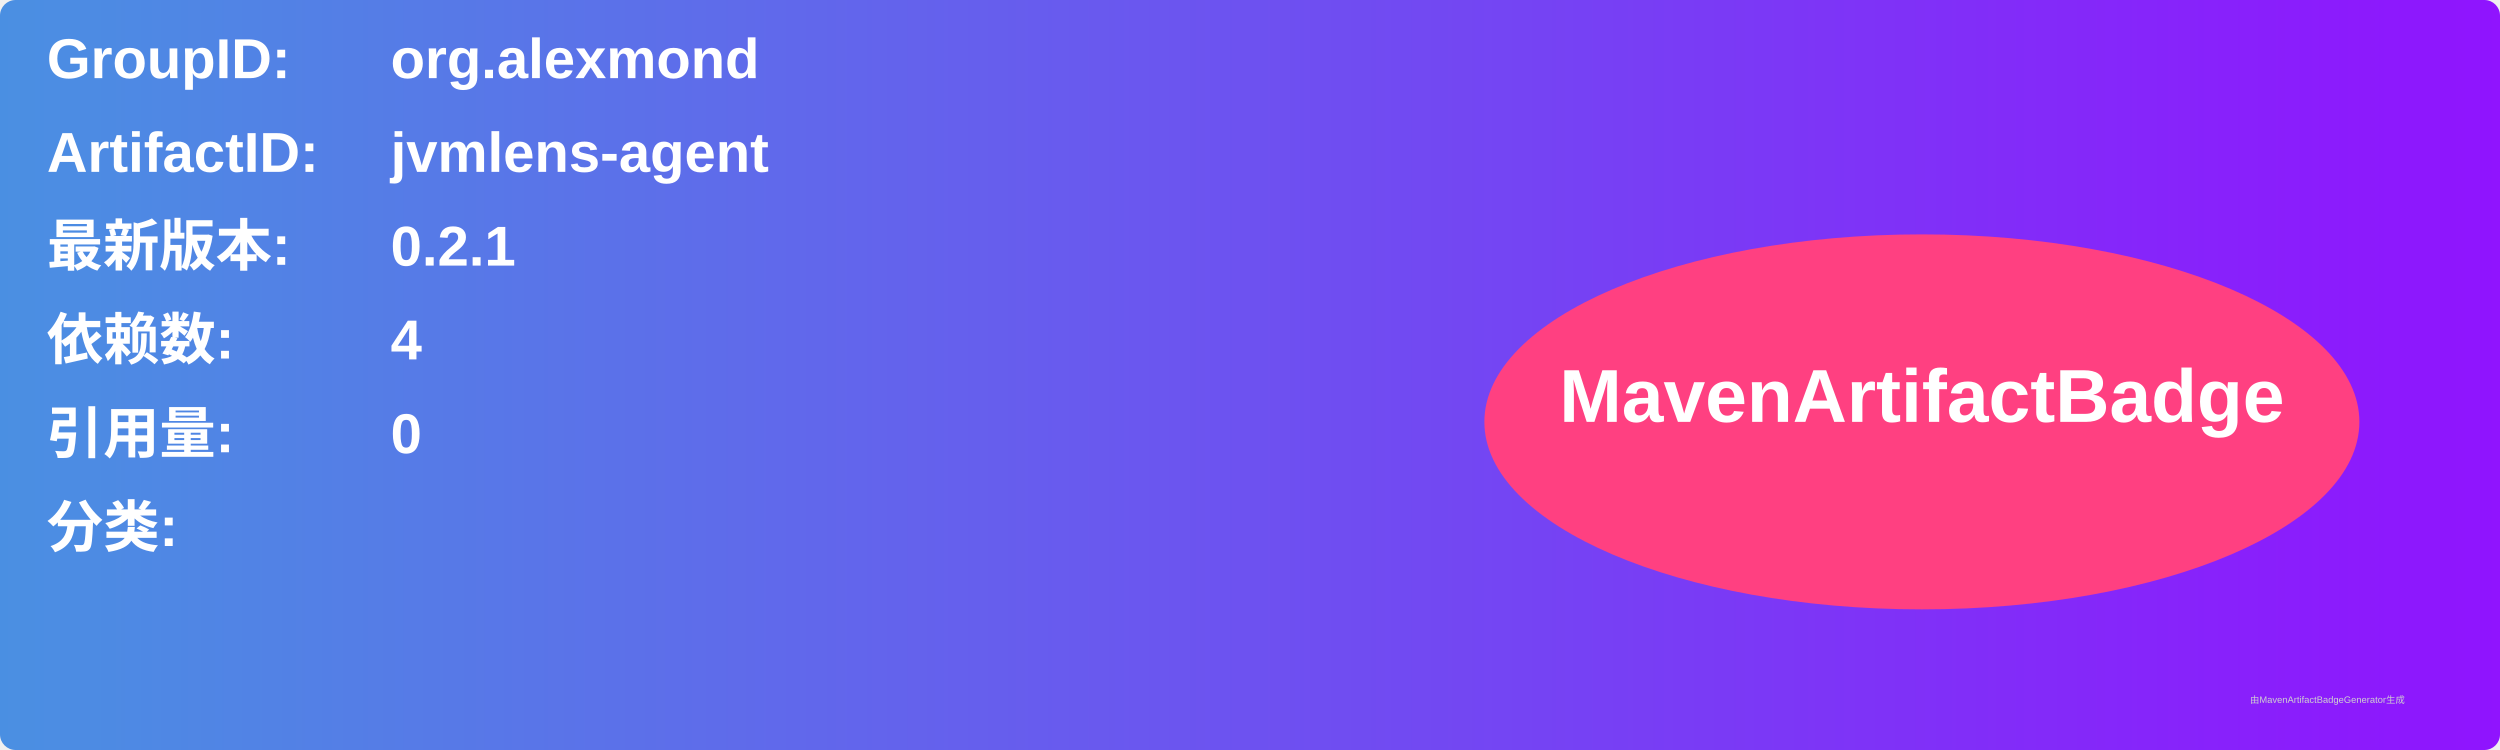
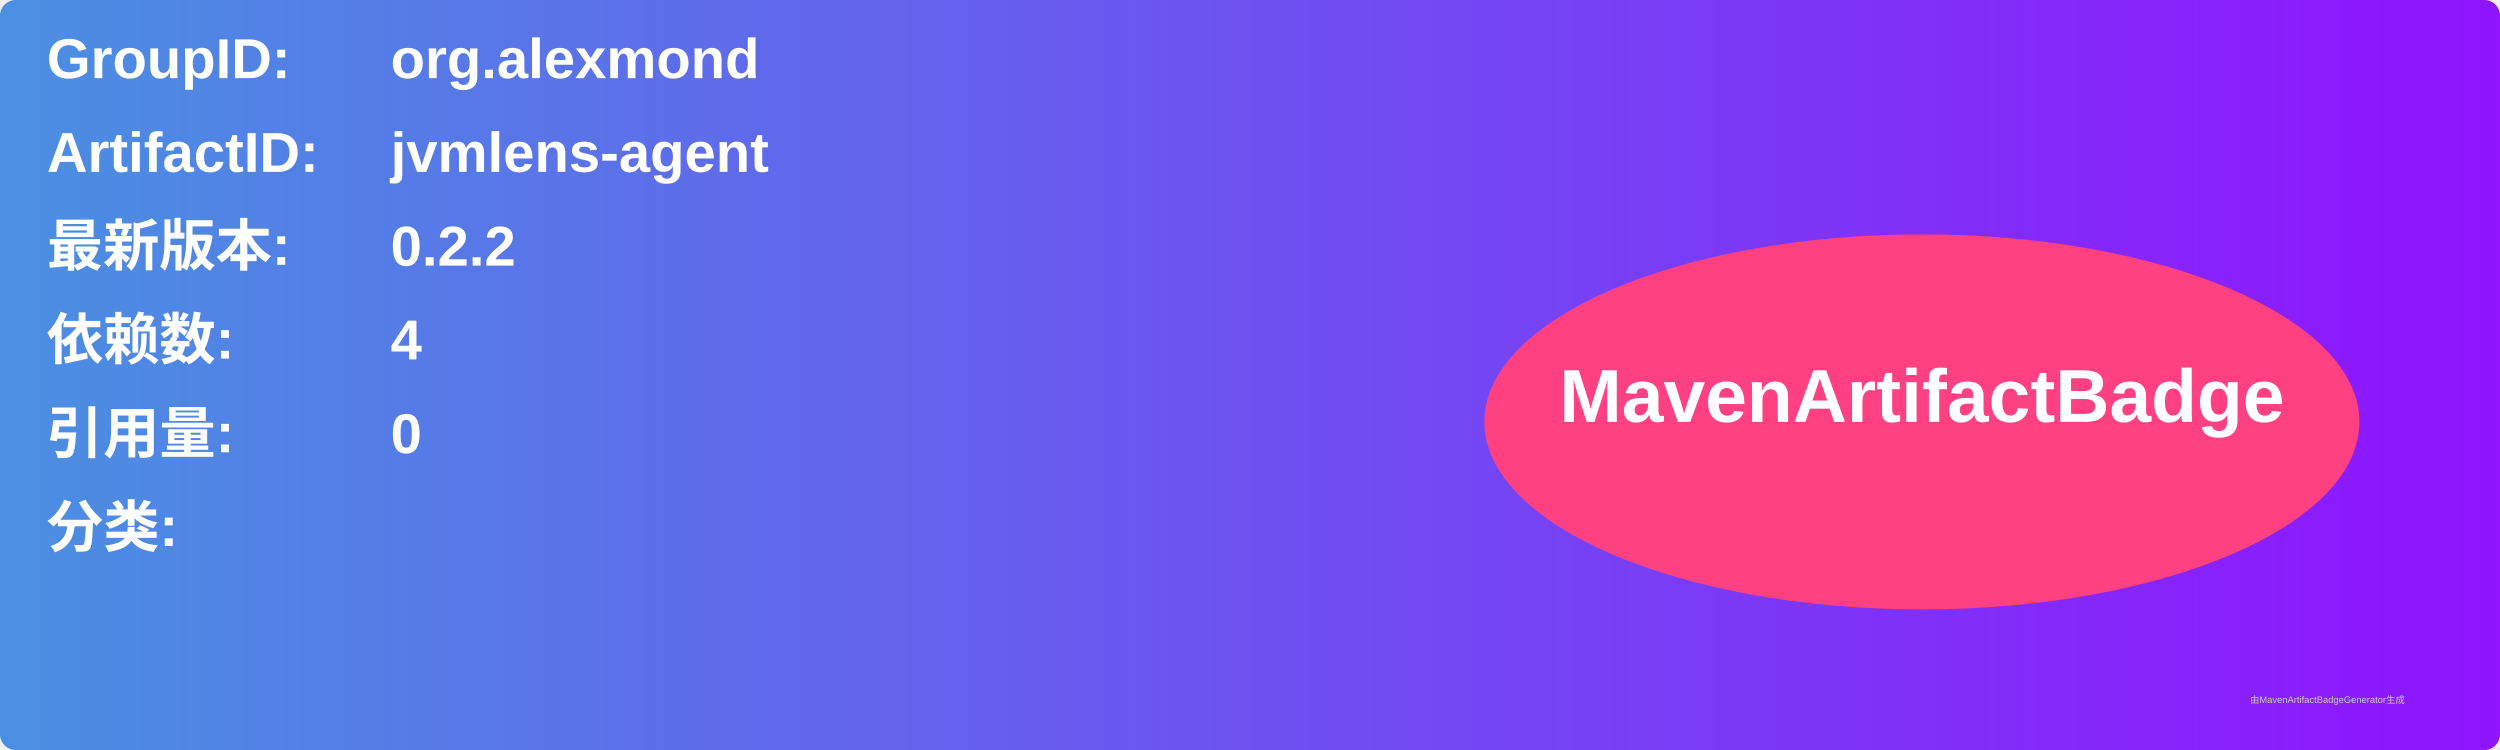
<svg xmlns="http://www.w3.org/2000/svg" width="800" height="240" viewBox="0 0 800 240">
  <linearGradient id="grad" x1="0%" y1="0%" x2="100%" y2="0%">
    <stop offset="0%" stop-color="#4a90e2" />
    <stop offset="100%" stop-color="#9013fe" />
  </linearGradient>
  <rect width="100%" height="100%" rx="5" ry="5" fill="url(#grad)" />
  <g transform="translate(15, 15)">
    <text x="0" y="10" font-family="Arial" font-size="18" fill="white" font-weight="bold" width="260">GroupID:</text>
    <text x="110" y="10" font-family="Arial" font-size="18" fill="white" font-weight="bold" width="460">org.alexmond</text>
    <text x="0" y="40" font-family="Arial" font-size="18" fill="white" font-weight="bold" width="260">ArtifactID:</text>
    <text x="110" y="40" font-family="Arial" font-size="18" fill="white" font-weight="bold" width="460">jvmlens-agent</text>
    <text x="0" y="70" font-family="Arial" font-size="18" fill="white" font-weight="bold">最新版本:</text>
    <text x="110" y="70" font-family="Arial" font-size="18" fill="white" font-weight="bold">
-       <tspan font-weight="bold">0.2.1</tspan>
+       <tspan font-weight="bold">0.2.2</tspan>
    </text>
    <text x="0" y="100" font-family="Arial" font-size="18" fill="white" font-weight="bold">依赖数: </text>
    <text x="110" y="100" font-family="Arial" font-size="18" fill="white">
      <tspan font-weight="bold">4</tspan>
    </text>
    <text x="0" y="130" font-family="Arial" font-size="18" fill="white" font-weight="bold">引用量: </text>
    <text x="110" y="130" font-family="Arial" font-size="18" fill="white">
      <tspan font-weight="bold">0</tspan>
    </text>
    <text x="0" y="160" font-family="Arial" font-size="18" fill="white" font-weight="bold">分类:</text>
    <text x="10" y="190" font-family="Arial" font-size="10" fill="white">
      <tspan font-weight="bold" />
    </text>
    <ellipse cx="600" cy="120" rx="140" ry="60" fill="#ff4081" />
    <text x="600" y="120" text-anchor="middle" font-family="Arial" font-size="24" fill="white" font-weight="bold">MavenArtifactBadge</text>
  </g>
  <text x="720" y="225" font-family="Arial" font-size="3" fill="#d0d0d0">由MavenArtifactBadgeGenerator生成</text>
</svg>
